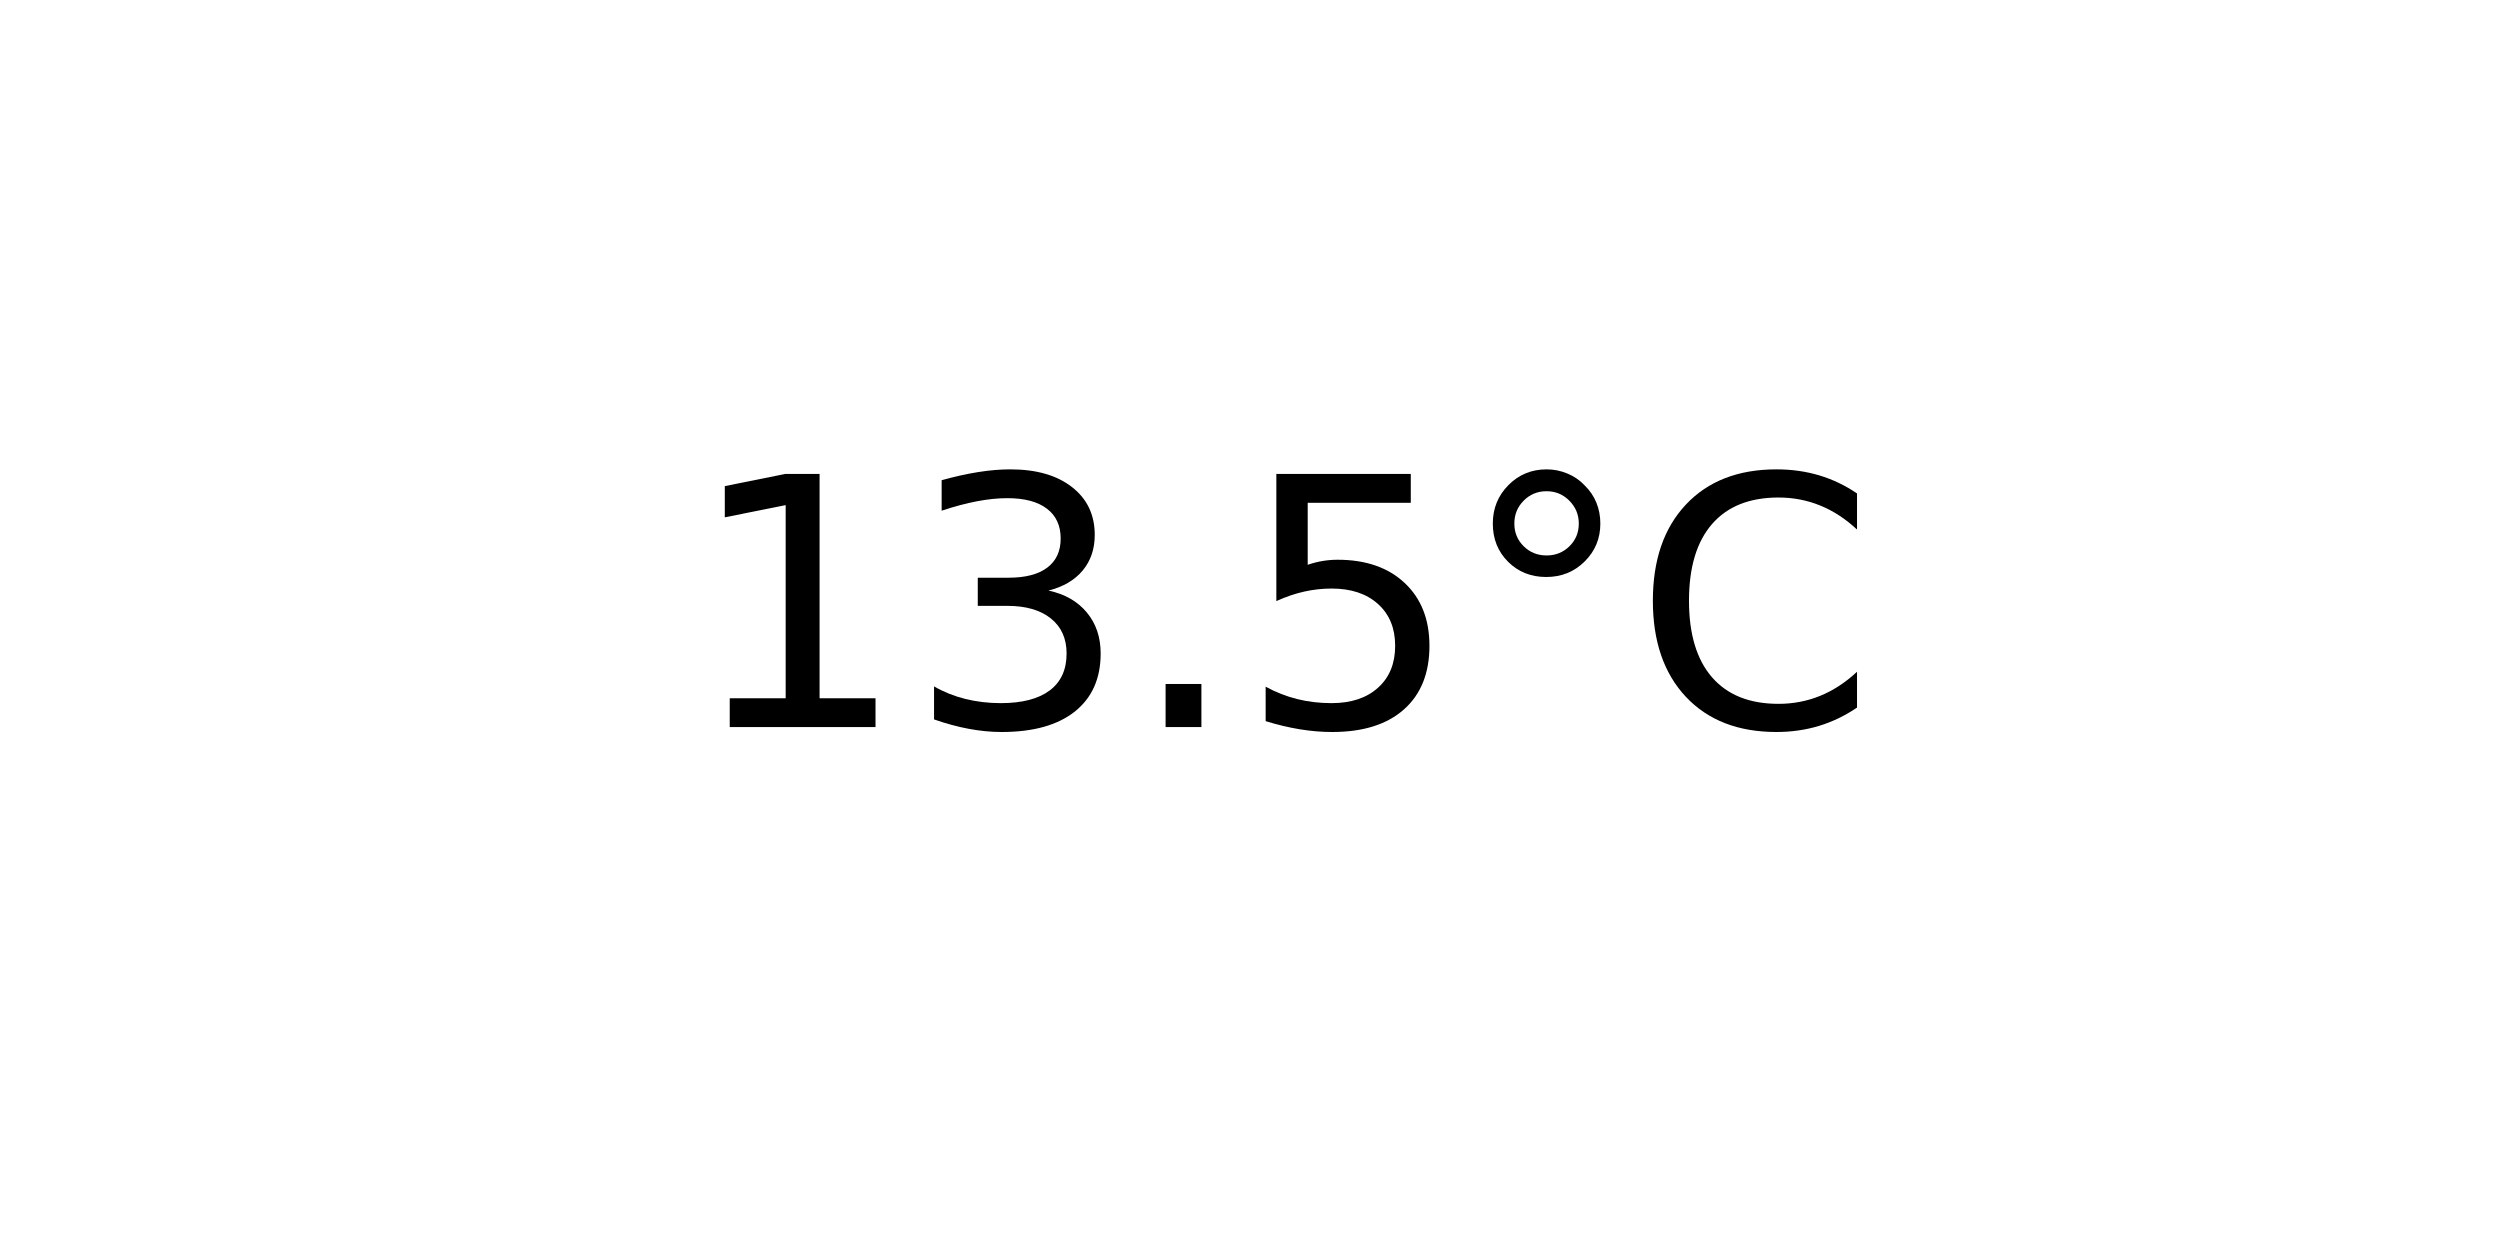
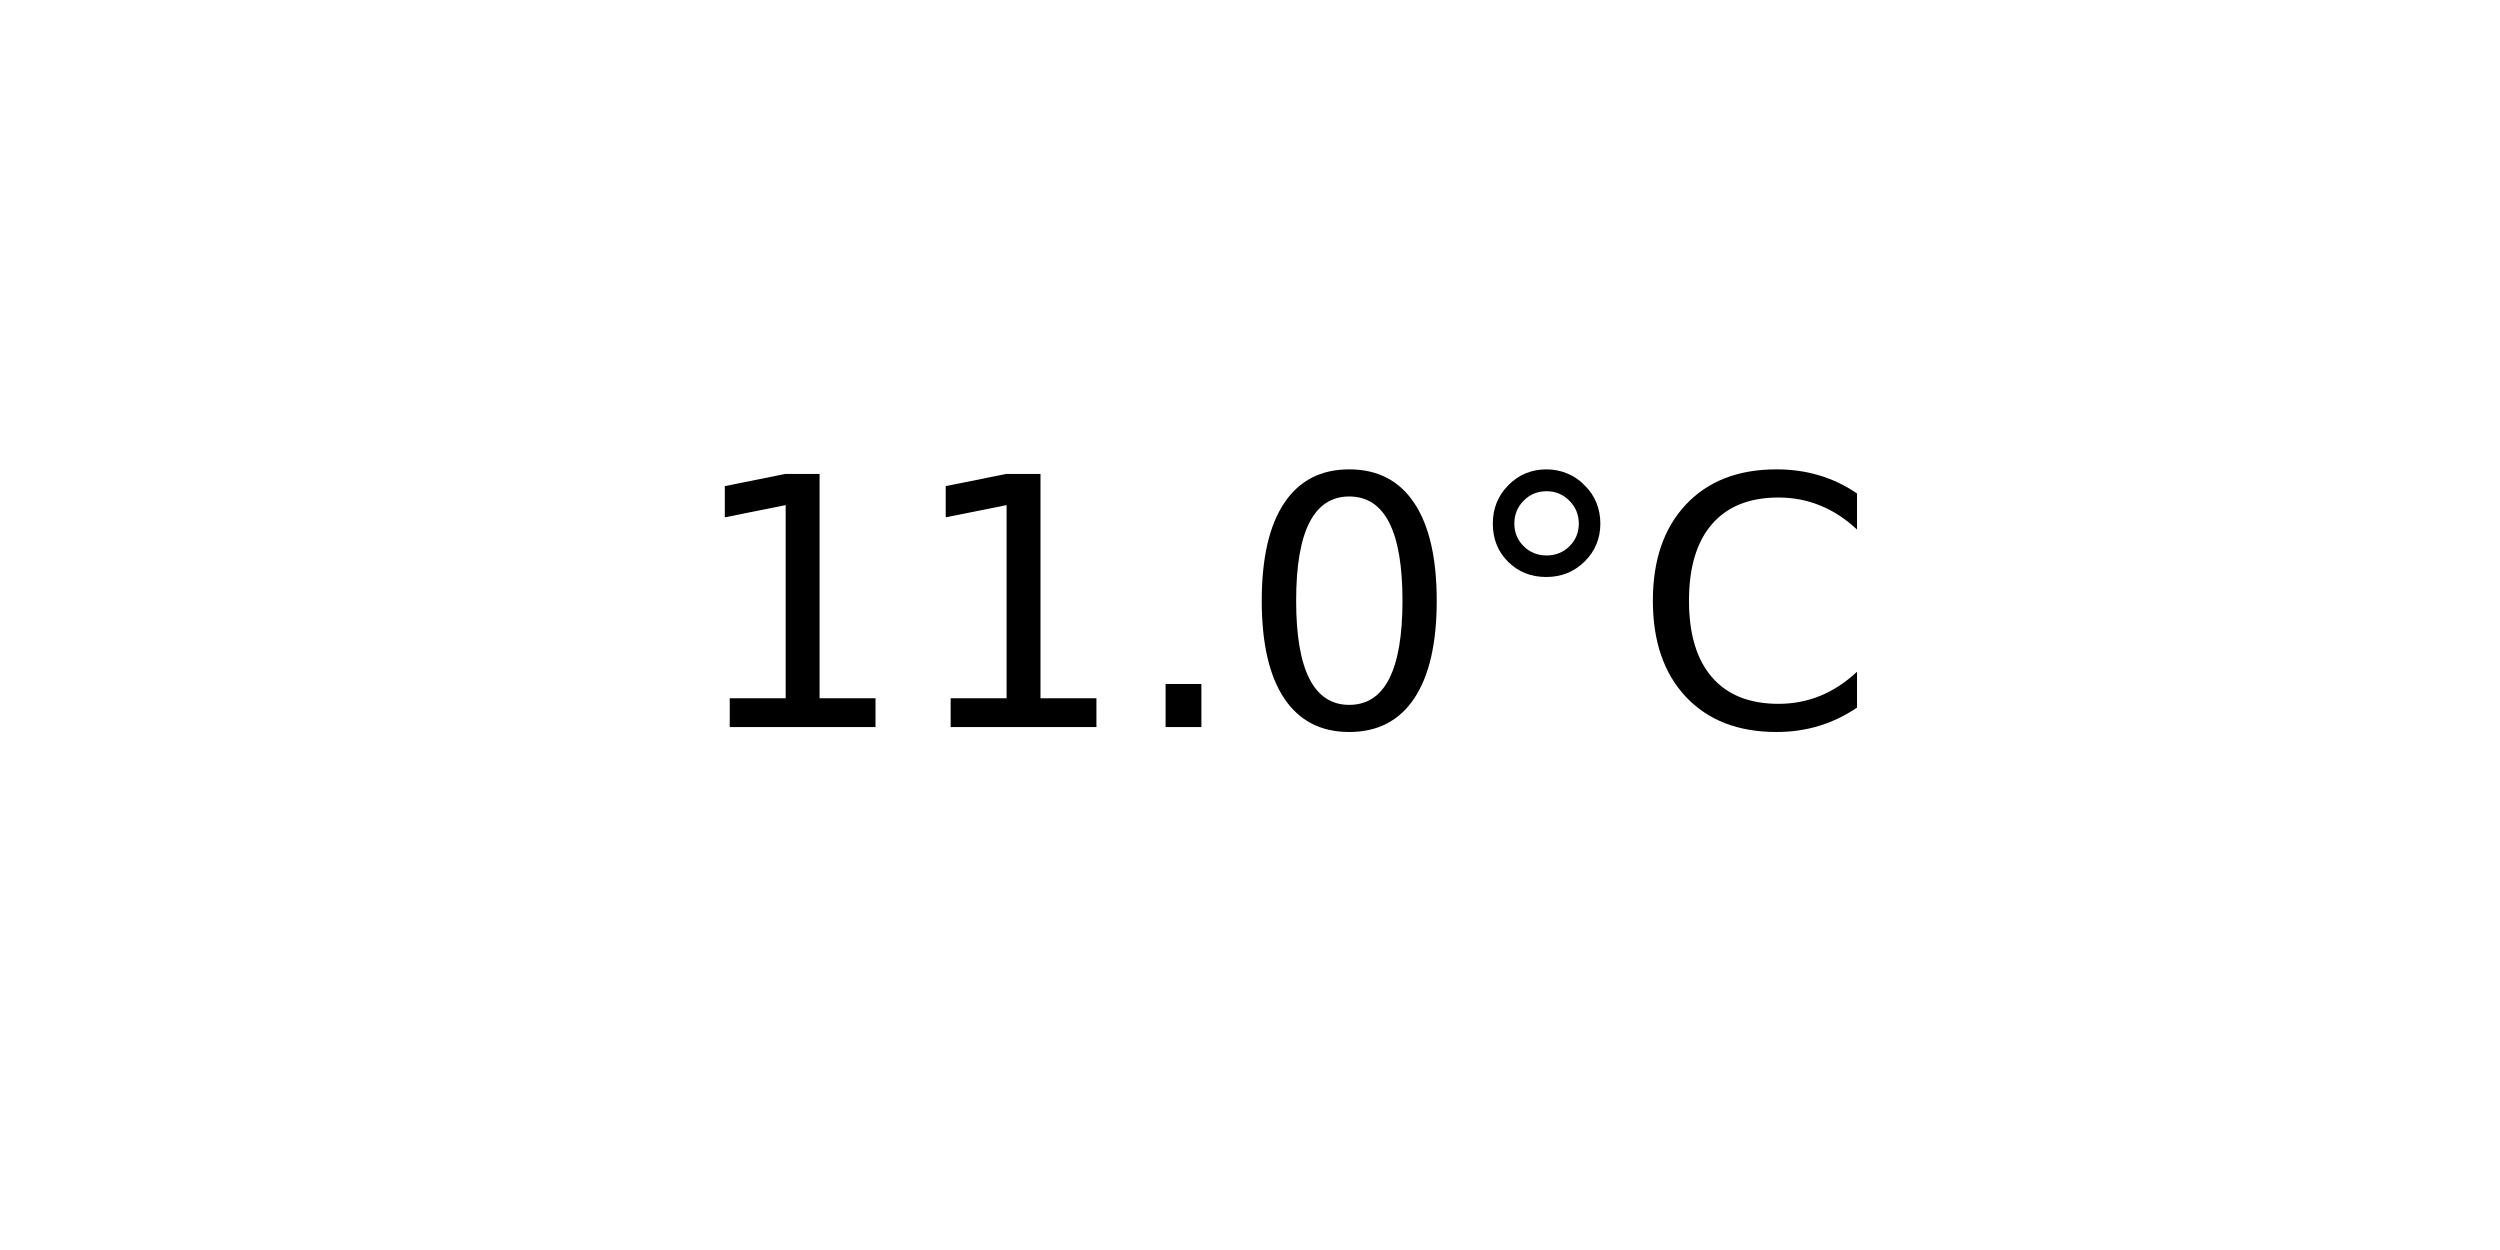
<svg xmlns="http://www.w3.org/2000/svg" xmlns:xlink="http://www.w3.org/1999/xlink" width="72pt" height="36pt" viewBox="0 0 72 36" version="1.1">
  <defs>
    <style type="text/css">*{stroke-linejoin: round; stroke-linecap: butt}</style>
  </defs>
  <g id="figure_1">
    <g id="axes_1">
      <g id="text_1">
        <g transform="translate(19.77578 20.93937) scale(0.1 -0.1)">
          <defs>
            <path id="DejaVuSans-31" d="M 794 531  L 1825 531  L 1825 4091  L 703 3866  L 703 4441  L 1819 4666  L 2450 4666  L 2450 531  L 3481 531  L 3481 0  L 794 0  L 794 531  z " transform="scale(0.015625)" />
-             <path id="DejaVuSans-33" d="M 2597 2516  Q 3050 2419 3304 2112  Q 3559 1806 3559 1356  Q 3559 666 3084 287  Q 2609 -91 1734 -91  Q 1441 -91 1130 -33  Q 819 25 488 141  L 488 750  Q 750 597 1062 519  Q 1375 441 1716 441  Q 2309 441 2620 675  Q 2931 909 2931 1356  Q 2931 1769 2642 2001  Q 2353 2234 1838 2234  L 1294 2234  L 1294 2753  L 1863 2753  Q 2328 2753 2575 2939  Q 2822 3125 2822 3475  Q 2822 3834 2567 4026  Q 2313 4219 1838 4219  Q 1578 4219 1281 4162  Q 984 4106 628 3988  L 628 4550  Q 988 4650 1302 4700  Q 1616 4750 1894 4750  Q 2613 4750 3031 4423  Q 3450 4097 3450 3541  Q 3450 3153 3228 2886  Q 3006 2619 2597 2516  z " transform="scale(0.015625)" />
            <path id="DejaVuSans-2e" d="M 684 794  L 1344 794  L 1344 0  L 684 0  L 684 794  z " transform="scale(0.015625)" />
-             <path id="DejaVuSans-35" d="M 691 4666  L 3169 4666  L 3169 4134  L 1269 4134  L 1269 2991  Q 1406 3038 1543 3061  Q 1681 3084 1819 3084  Q 2600 3084 3056 2656  Q 3513 2228 3513 1497  Q 3513 744 3044 326  Q 2575 -91 1722 -91  Q 1428 -91 1123 -41  Q 819 9 494 109  L 494 744  Q 775 591 1075 516  Q 1375 441 1709 441  Q 2250 441 2565 725  Q 2881 1009 2881 1497  Q 2881 1984 2565 2268  Q 2250 2553 1709 2553  Q 1456 2553 1204 2497  Q 953 2441 691 2322  L 691 4666  z " transform="scale(0.015625)" />
+             <path id="DejaVuSans-30" d="M 2034 4250  Q 1547 4250 1301 3770  Q 1056 3291 1056 2328  Q 1056 1369 1301 889  Q 1547 409 2034 409  Q 2525 409 2770 889  Q 3016 1369 3016 2328  Q 3016 3291 2770 3770  Q 2525 4250 2034 4250  z M 2034 4750  Q 2819 4750 3233 4129  Q 3647 3509 3647 2328  Q 3647 1150 3233 529  Q 2819 -91 2034 -91  Q 1250 -91 836 529  Q 422 1150 422 2328  Q 422 3509 836 4129  Q 1250 4750 2034 4750  z " transform="scale(0.015625)" />
            <path id="DejaVuSans-b0" d="M 1600 4347  Q 1350 4347 1178 4173  Q 1006 4000 1006 3750  Q 1006 3503 1178 3333  Q 1350 3163 1600 3163  Q 1850 3163 2022 3333  Q 2194 3503 2194 3750  Q 2194 3997 2020 4172  Q 1847 4347 1600 4347  z M 1600 4750  Q 1800 4750 1984 4673  Q 2169 4597 2303 4453  Q 2447 4313 2519 4134  Q 2591 3956 2591 3750  Q 2591 3338 2302 3052  Q 2013 2766 1594 2766  Q 1172 2766 890 3047  Q 609 3328 609 3750  Q 609 4169 896 4459  Q 1184 4750 1600 4750  z " transform="scale(0.015625)" />
            <path id="DejaVuSans-43" d="M 4122 4306  L 4122 3641  Q 3803 3938 3442 4084  Q 3081 4231 2675 4231  Q 1875 4231 1450 3742  Q 1025 3253 1025 2328  Q 1025 1406 1450 917  Q 1875 428 2675 428  Q 3081 428 3442 575  Q 3803 722 4122 1019  L 4122 359  Q 3791 134 3420 21  Q 3050 -91 2638 -91  Q 1578 -91 968 557  Q 359 1206 359 2328  Q 359 3453 968 4101  Q 1578 4750 2638 4750  Q 3056 4750 3426 4639  Q 3797 4528 4122 4306  z " transform="scale(0.015625)" />
          </defs>
          <use xlink:href="#DejaVuSans-31" />
-           <use xlink:href="#DejaVuSans-33" x="63.623" />
+           <use xlink:href="#DejaVuSans-31" x="63.623" />
          <use xlink:href="#DejaVuSans-2e" x="127.246" />
-           <use xlink:href="#DejaVuSans-35" x="159.033" />
+           <use xlink:href="#DejaVuSans-30" x="159.033" />
          <use xlink:href="#DejaVuSans-b0" x="222.656" />
          <use xlink:href="#DejaVuSans-43" x="272.656" />
        </g>
      </g>
    </g>
  </g>
</svg>
